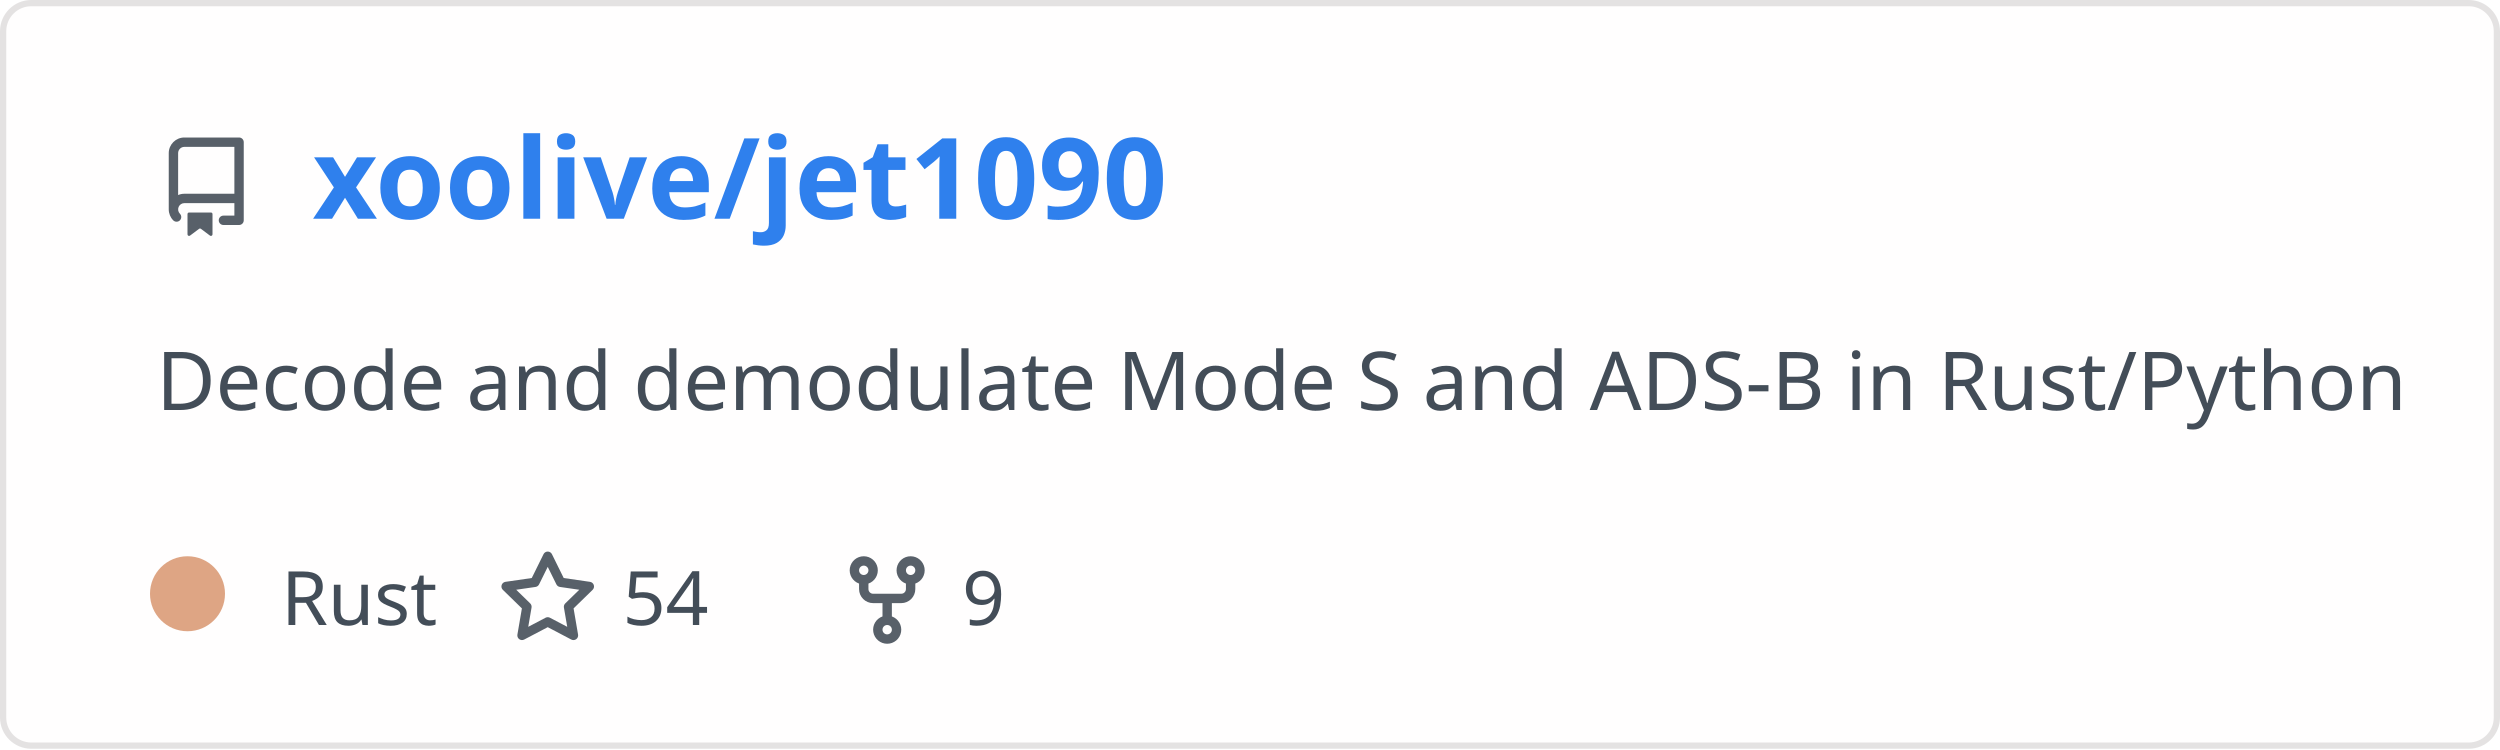
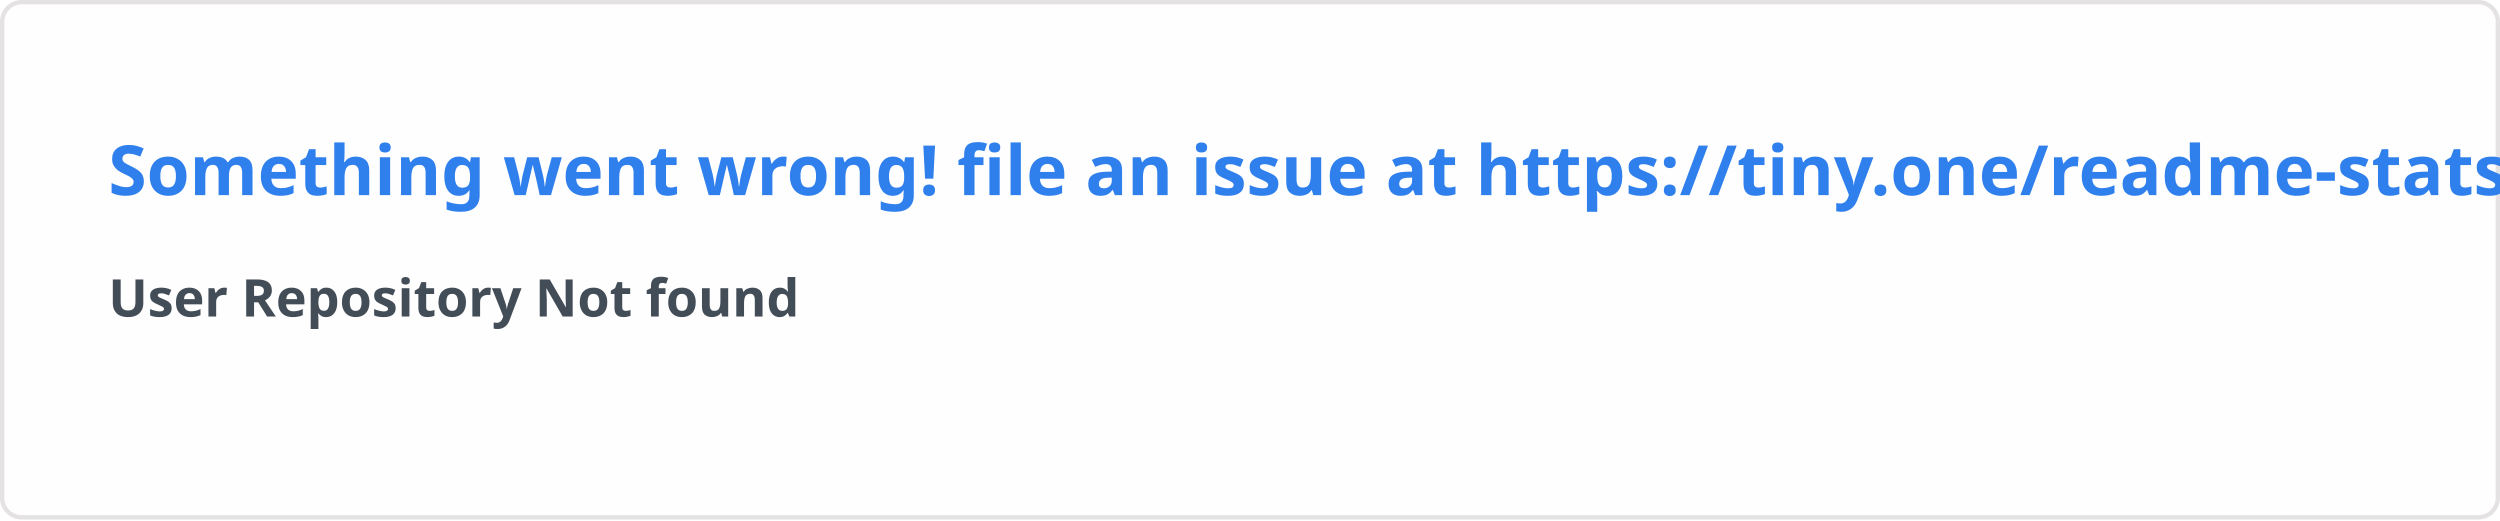
- <svg xmlns="http://www.w3.org/2000/svg" width="400" height="120" viewBox="0 0 400 120" fill="none" role="img" aria-labelledby="descId">
+ <svg xmlns="http://www.w3.org/2000/svg" width="576.5" height="120" viewBox="0 0 576.5 120" fill="#fffefe">
  <style>
-           .header {
-             font: 600 18px 'Segoe UI', Ubuntu, Sans-Serif;
-             fill: #2f80ed;
-             animation: fadeInAnimation 0.8s ease-in-out forwards;
-           }
-           @supports(-moz-appearance: auto) {
-             /* Selector detects Firefox */
-             .header { font-size: 15.5px; }
-           }
-           
-     .description { font: 400 13px 'Segoe UI', Ubuntu, Sans-Serif; fill: #434d58 }
-     .gray { font: 400 12px 'Segoe UI', Ubuntu, Sans-Serif; fill: #434d58 }
-     .icon { fill: #586069 }
-     .badge { font: 600 11px 'Segoe UI', Ubuntu, Sans-Serif; }
-     .badge rect { opacity: 0.2 }
-   
- 
-           
-       /* Animations */
-       @keyframes scaleInAnimation {
-         from {
-           transform: translate(-5px, 5px) scale(0);
-         }
-         to {
-           transform: translate(-5px, 5px) scale(1);
-         }
-       }
-       @keyframes fadeInAnimation {
-         from {
-           opacity: 0;
-         }
-         to {
-           opacity: 1;
-         }
-       }
-     
-           * { animation-duration: 0s !important; animation-delay: 0s !important; }
-         </style>
-   <rect data-testid="card-bg" x="0.5" y="0.5" rx="4.5" height="99%" stroke="#e4e2e2" width="399" fill="#fffefe" stroke-opacity="1" />
-   <g data-testid="card-title" transform="translate(25, 35)">
-     <g transform="translate(0, 0)">
-       <svg class="icon" x="0" y="-13" viewBox="0 0 16 16" version="1.1" width="16" height="16">
-         <path fill-rule="evenodd" d="M2 2.5A2.5 2.5 0 014.5 0h8.75a.75.75 0 01.75.75v12.5a.75.75 0 01-.75.75h-2.5a.75.75 0 110-1.5h1.75v-2h-8a1 1 0 00-.714 1.7.75.75 0 01-1.072 1.05A2.495 2.495 0 012 11.5v-9zm10.5-1V9h-8c-.356 0-.694.074-1 .208V2.5a1 1 0 011-1h8zM5 12.25v3.25a.25.25 0 00.4.2l1.45-1.087a.25.25 0 01.3 0L8.6 15.7a.25.25 0 00.4-.2v-3.25a.25.25 0 00-.25-.25h-3.5a.25.25 0 00-.25.25z" />
-       </svg>
-     </g>
-     <g transform="translate(25, 0)">
-       <text x="0" y="0" class="header" data-testid="header">xoolive/jet1090</text>
-     </g>
-   </g>
-   <g data-testid="main-card-body" transform="translate(0, 55)">
-     <text class="description" x="25" y="-5">
-       <tspan dy="1.2em" x="25">Decode and demodulate Mode S and ADS-B in Rust/Python</tspan>
-     </text>
-     <g transform="translate(30, 45)">
-       <g transform="translate(0, 0)">
-         <g data-testid="primary-lang">
-           <circle data-testid="lang-color" cx="0" cy="-5" r="6" fill="#dea584" />
-           <text data-testid="lang-name" class="gray" x="15">Rust</text>
-         </g>
-       </g>
-       <g transform="translate(49.6375, 0)">
-         <g transform="translate(0, 0)">
-           <svg class="icon" y="-12" viewBox="0 0 16 16" version="1.1" width="16" height="16">
-             <path fill-rule="evenodd" d="M8 .25a.75.75 0 01.673.418l1.882 3.815 4.21.612a.75.75 0 01.416 1.279l-3.046 2.97.719 4.192a.75.75 0 01-1.088.791L8 12.347l-3.766 1.98a.75.75 0 01-1.088-.79l.72-4.194L.818 6.374a.75.75 0 01.416-1.28l4.21-.611L7.327.668A.75.75 0 018 .25zm0 2.445L6.615 5.5a.75.75 0 01-.564.41l-3.097.45 2.24 2.184a.75.75 0 01.216.664l-.528 3.084 2.769-1.456a.75.75 0 01.698 0l2.77 1.456-.53-3.084a.75.75 0 01.216-.664l2.24-2.183-3.096-.45a.75.75 0 01-.564-.41L8 2.694v.001z" />
-           </svg>
-         </g>
-         <g transform="translate(20, 0)">
-           <text data-testid="stargazers" class="gray">54</text>
-         </g>
-       </g>
-       <g transform="translate(103.95, 0)">
-         <g transform="translate(0, 0)">
-           <svg class="icon" y="-12" viewBox="0 0 16 16" version="1.1" width="16" height="16">
-             <path fill-rule="evenodd" d="M5 3.25a.75.75 0 11-1.5 0 .75.75 0 011.5 0zm0 2.122a2.25 2.25 0 10-1.5 0v.878A2.25 2.25 0 005.75 8.5h1.5v2.128a2.251 2.251 0 101.5 0V8.5h1.5a2.25 2.25 0 002.25-2.25v-.878a2.25 2.25 0 10-1.5 0v.878a.75.75 0 01-.75.75h-4.5A.75.75 0 015 6.25v-.878zm3.75 7.378a.75.75 0 11-1.5 0 .75.75 0 011.5 0zm3-8.75a.75.75 0 100-1.5.75.75 0 000 1.5z" />
-           </svg>
-         </g>
-         <g transform="translate(20, 0)">
-           <text data-testid="forkcount" class="gray">9</text>
-         </g>
-       </g>
-     </g>
-   </g>
+     .text { font: 600 16px 'Segoe UI', Ubuntu, Sans-Serif; fill: #2f80ed }
+     .small { font: 600 12px 'Segoe UI', Ubuntu, Sans-Serif; fill: #434d58 }
+     .gray { fill: #858585 }
+     </style>
+   <rect x="0.5" y="0.5" width="575.5" height="99%" rx="4.5" fill="#fffefe" stroke="#e4e2e2" />
+   <text x="25" y="45" class="text">Something went wrong! file an issue at https://tiny.one/readme-stats</text>
+   <text data-testid="message" x="25" y="55" class="text small">
+     <tspan x="25" dy="18">User Repository Not found</tspan>
+     <tspan x="25" dy="18" class="gray" />
+   </text>
</svg>
